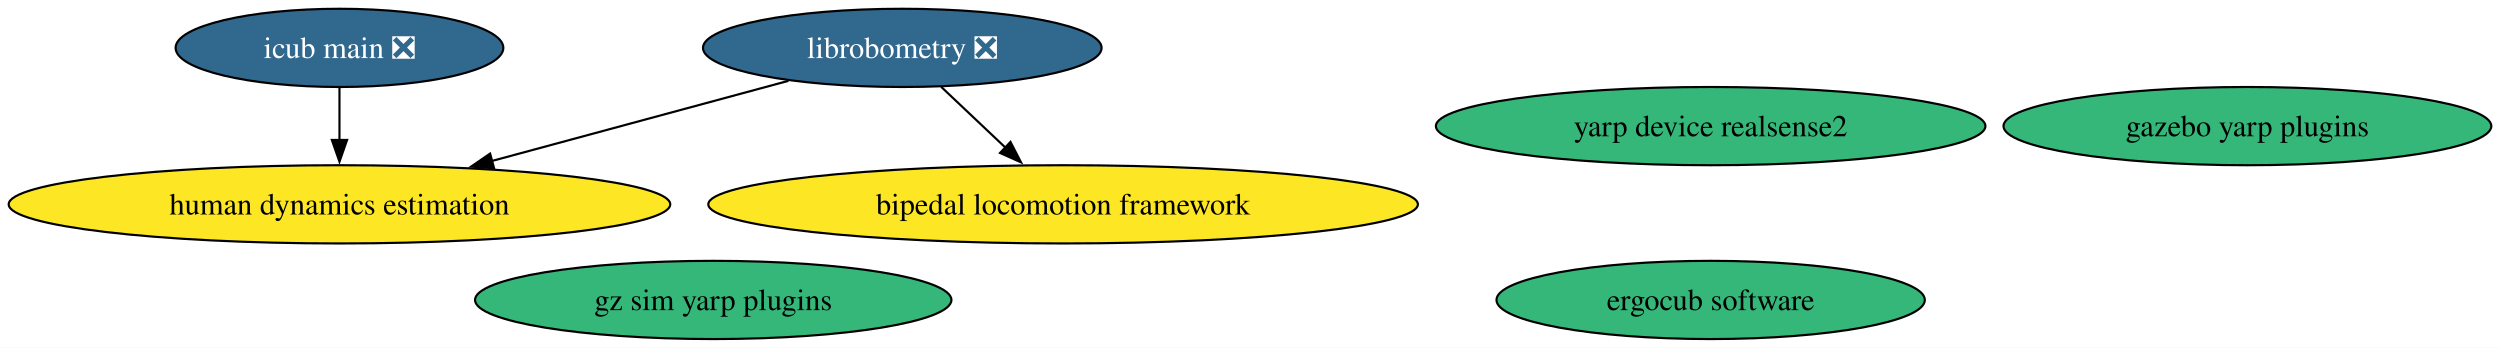
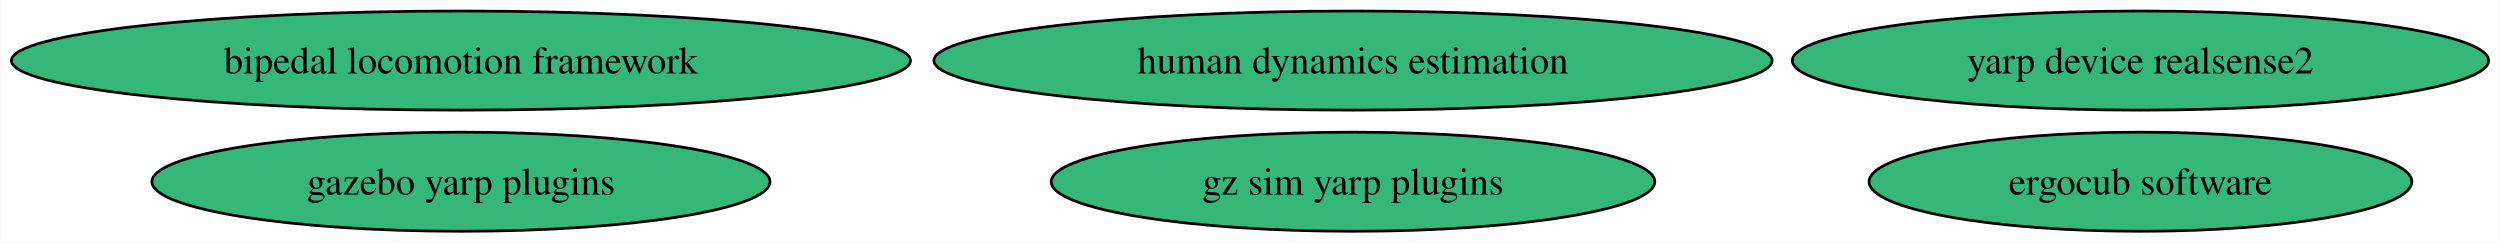
- <svg xmlns="http://www.w3.org/2000/svg" xmlns:xlink="http://www.w3.org/1999/xlink" width="1150pt" height="160pt" viewBox="0.00 0.00 1150.46 160.00">
-   <g id="graph0" class="graph" transform="scale(1 1) rotate(0) translate(4 156)">
-     <polygon fill="white" stroke="none" points="-4,4 -4,-156 1146.46,-156 1146.46,4 -4,4" />
+ <svg xmlns="http://www.w3.org/2000/svg" xmlns:xlink="http://www.w3.org/1999/xlink" width="908pt" height="88pt" viewBox="0.00 0.00 907.71 88.00">
+   <g id="graph0" class="graph" transform="scale(1 1) rotate(0) translate(4 84)">
+     <polygon fill="white" stroke="none" points="-4,4 -4,-84 903.71,-84 903.71,4 -4,4" />
    <g id="node1" class="node">
      <g id="a_node1">
-         <a xlink:href="https://github.com/conda-forge/librobometry-feedstock/pull/34" xlink:title="librobometry ❎">
-           <ellipse fill="#31688e" stroke="black" cx="411.22" cy="-134" rx="91.72" ry="18" />
-           <text text-anchor="middle" x="411.22" y="-129.32" font-family="Times,serif" font-size="14.00" fill="white">librobometry ❎</text>
+         <a xlink:href="https://github.com/conda-forge/bipedal-locomotion-framework-feedstock" xlink:title="bipedal locomotion framework">
+           <ellipse fill="#35b779" stroke="black" cx="163.27" cy="-62" rx="163.27" ry="18" />
+           <text text-anchor="middle" x="163.27" y="-57.33" font-family="Times,serif" font-size="14.00">bipedal locomotion framework</text>
        </a>
      </g>
    </g>
    <g id="node2" class="node">
      <g id="a_node2">
-         <a xlink:href="https://github.com/conda-forge/bipedal-locomotion-framework-feedstock" xlink:title="bipedal locomotion framework">
-           <ellipse fill="#fde725" stroke="black" cx="485.22" cy="-62" rx="163.27" ry="18" />
-           <text text-anchor="middle" x="485.22" y="-57.33" font-family="Times,serif" font-size="14.00">bipedal locomotion framework</text>
+         <a xlink:href="https://github.com/conda-forge/gazebo-yarp-plugins-feedstock" xlink:title="gazebo yarp plugins">
+           <ellipse fill="#35b779" stroke="black" cx="163.27" cy="-18" rx="112.24" ry="18" />
+           <text text-anchor="middle" x="163.27" y="-13.32" font-family="Times,serif" font-size="14.00">gazebo yarp plugins</text>
        </a>
      </g>
    </g>
-     <g id="edge1" class="edge">
-       <path fill="none" stroke="black" d="M429.13,-116.05C438,-107.67 448.88,-97.38 458.69,-88.1" />
-       <polygon fill="black" stroke="black" points="461,-90.73 465.86,-81.32 456.19,-85.64 461,-90.73" />
-     </g>
-     <g id="node7" class="node">
-       <g id="a_node7">
-         <a xlink:href="https://github.com/conda-forge/human-dynamics-estimation-feedstock" xlink:title="human dynamics estimation">
-           <ellipse fill="#fde725" stroke="black" cx="152.22" cy="-62" rx="152.22" ry="18" />
-           <text text-anchor="middle" x="152.22" y="-57.33" font-family="Times,serif" font-size="14.00">human dynamics estimation</text>
-         </a>
-       </g>
-     </g>
-     <g id="edge2" class="edge">
-       <path fill="none" stroke="black" d="M358.81,-118.83C319.51,-108.21 265.32,-93.57 222.3,-81.94" />
-       <polygon fill="black" stroke="black" points="223.37,-78.6 212.8,-79.37 221.54,-85.36 223.37,-78.6" />
-     </g>
    <g id="node3" class="node">
      <g id="a_node3">
-         <a xlink:href="https://github.com/conda-forge/gazebo-yarp-plugins-feedstock" xlink:title="gazebo yarp plugins">
-           <ellipse fill="#35b779" stroke="black" cx="1030.22" cy="-98" rx="112.24" ry="18" />
-           <text text-anchor="middle" x="1030.22" y="-93.33" font-family="Times,serif" font-size="14.00">gazebo yarp plugins</text>
+         <a xlink:href="https://github.com/conda-forge/gz-sim-yarp-plugins-feedstock" xlink:title="gz sim yarp plugins">
+           <ellipse fill="#35b779" stroke="black" cx="487.27" cy="-18" rx="109.61" ry="18" />
+           <text text-anchor="middle" x="487.27" y="-13.32" font-family="Times,serif" font-size="14.00">gz sim yarp plugins</text>
        </a>
      </g>
    </g>
    <g id="node4" class="node">
      <g id="a_node4">
-         <a xlink:href="https://github.com/conda-forge/gz-sim-yarp-plugins-feedstock" xlink:title="gz sim yarp plugins">
-           <ellipse fill="#35b779" stroke="black" cx="324.22" cy="-18" rx="109.61" ry="18" />
-           <text text-anchor="middle" x="324.22" y="-13.32" font-family="Times,serif" font-size="14.00">gz sim yarp plugins</text>
+         <a xlink:href="https://github.com/conda-forge/ergocub-software-feedstock" xlink:title="ergocub software">
+           <ellipse fill="#35b779" stroke="black" cx="773.27" cy="-18" rx="98.56" ry="18" />
+           <text text-anchor="middle" x="773.27" y="-13.32" font-family="Times,serif" font-size="14.00">ergocub software</text>
        </a>
      </g>
    </g>
    <g id="node5" class="node">
      <g id="a_node5">
-         <a xlink:href="https://github.com/conda-forge/ergocub-software-feedstock" xlink:title="ergocub software">
-           <ellipse fill="#35b779" stroke="black" cx="783.22" cy="-18" rx="98.56" ry="18" />
-           <text text-anchor="middle" x="783.22" y="-13.32" font-family="Times,serif" font-size="14.00">ergocub software</text>
+         <a xlink:href="https://github.com/conda-forge/human-dynamics-estimation-feedstock" xlink:title="human dynamics estimation">
+           <ellipse fill="#35b779" stroke="black" cx="487.27" cy="-62" rx="152.22" ry="18" />
+           <text text-anchor="middle" x="487.27" y="-57.33" font-family="Times,serif" font-size="14.00">human dynamics estimation</text>
        </a>
      </g>
    </g>
    <g id="node6" class="node">
      <g id="a_node6">
-         <a xlink:href="https://github.com/conda-forge/icub-main-feedstock/pull/21" xlink:title="icub main ❎">
-           <ellipse fill="#31688e" stroke="black" cx="152.22" cy="-134" rx="75.41" ry="18" />
-           <text text-anchor="middle" x="152.22" y="-129.32" font-family="Times,serif" font-size="14.00" fill="white">icub main ❎</text>
-         </a>
-       </g>
-     </g>
-     <g id="edge3" class="edge">
-       <path fill="none" stroke="black" d="M152.22,-115.7C152.22,-108.41 152.22,-99.73 152.22,-91.54" />
-       <polygon fill="black" stroke="black" points="155.72,-91.62 152.22,-81.62 148.72,-91.62 155.72,-91.62" />
-     </g>
-     <g id="node8" class="node">
-       <g id="a_node8">
        <a xlink:href="https://github.com/conda-forge/yarp-device-realsense2-feedstock" xlink:title="yarp device realsense2">
-           <ellipse fill="#35b779" stroke="black" cx="783.22" cy="-98" rx="126.44" ry="18" />
-           <text text-anchor="middle" x="783.22" y="-93.33" font-family="Times,serif" font-size="14.00">yarp device realsense2</text>
+           <ellipse fill="#35b779" stroke="black" cx="773.27" cy="-62" rx="126.44" ry="18" />
+           <text text-anchor="middle" x="773.27" y="-57.33" font-family="Times,serif" font-size="14.00">yarp device realsense2</text>
        </a>
      </g>
    </g>
  </g>
</svg>
